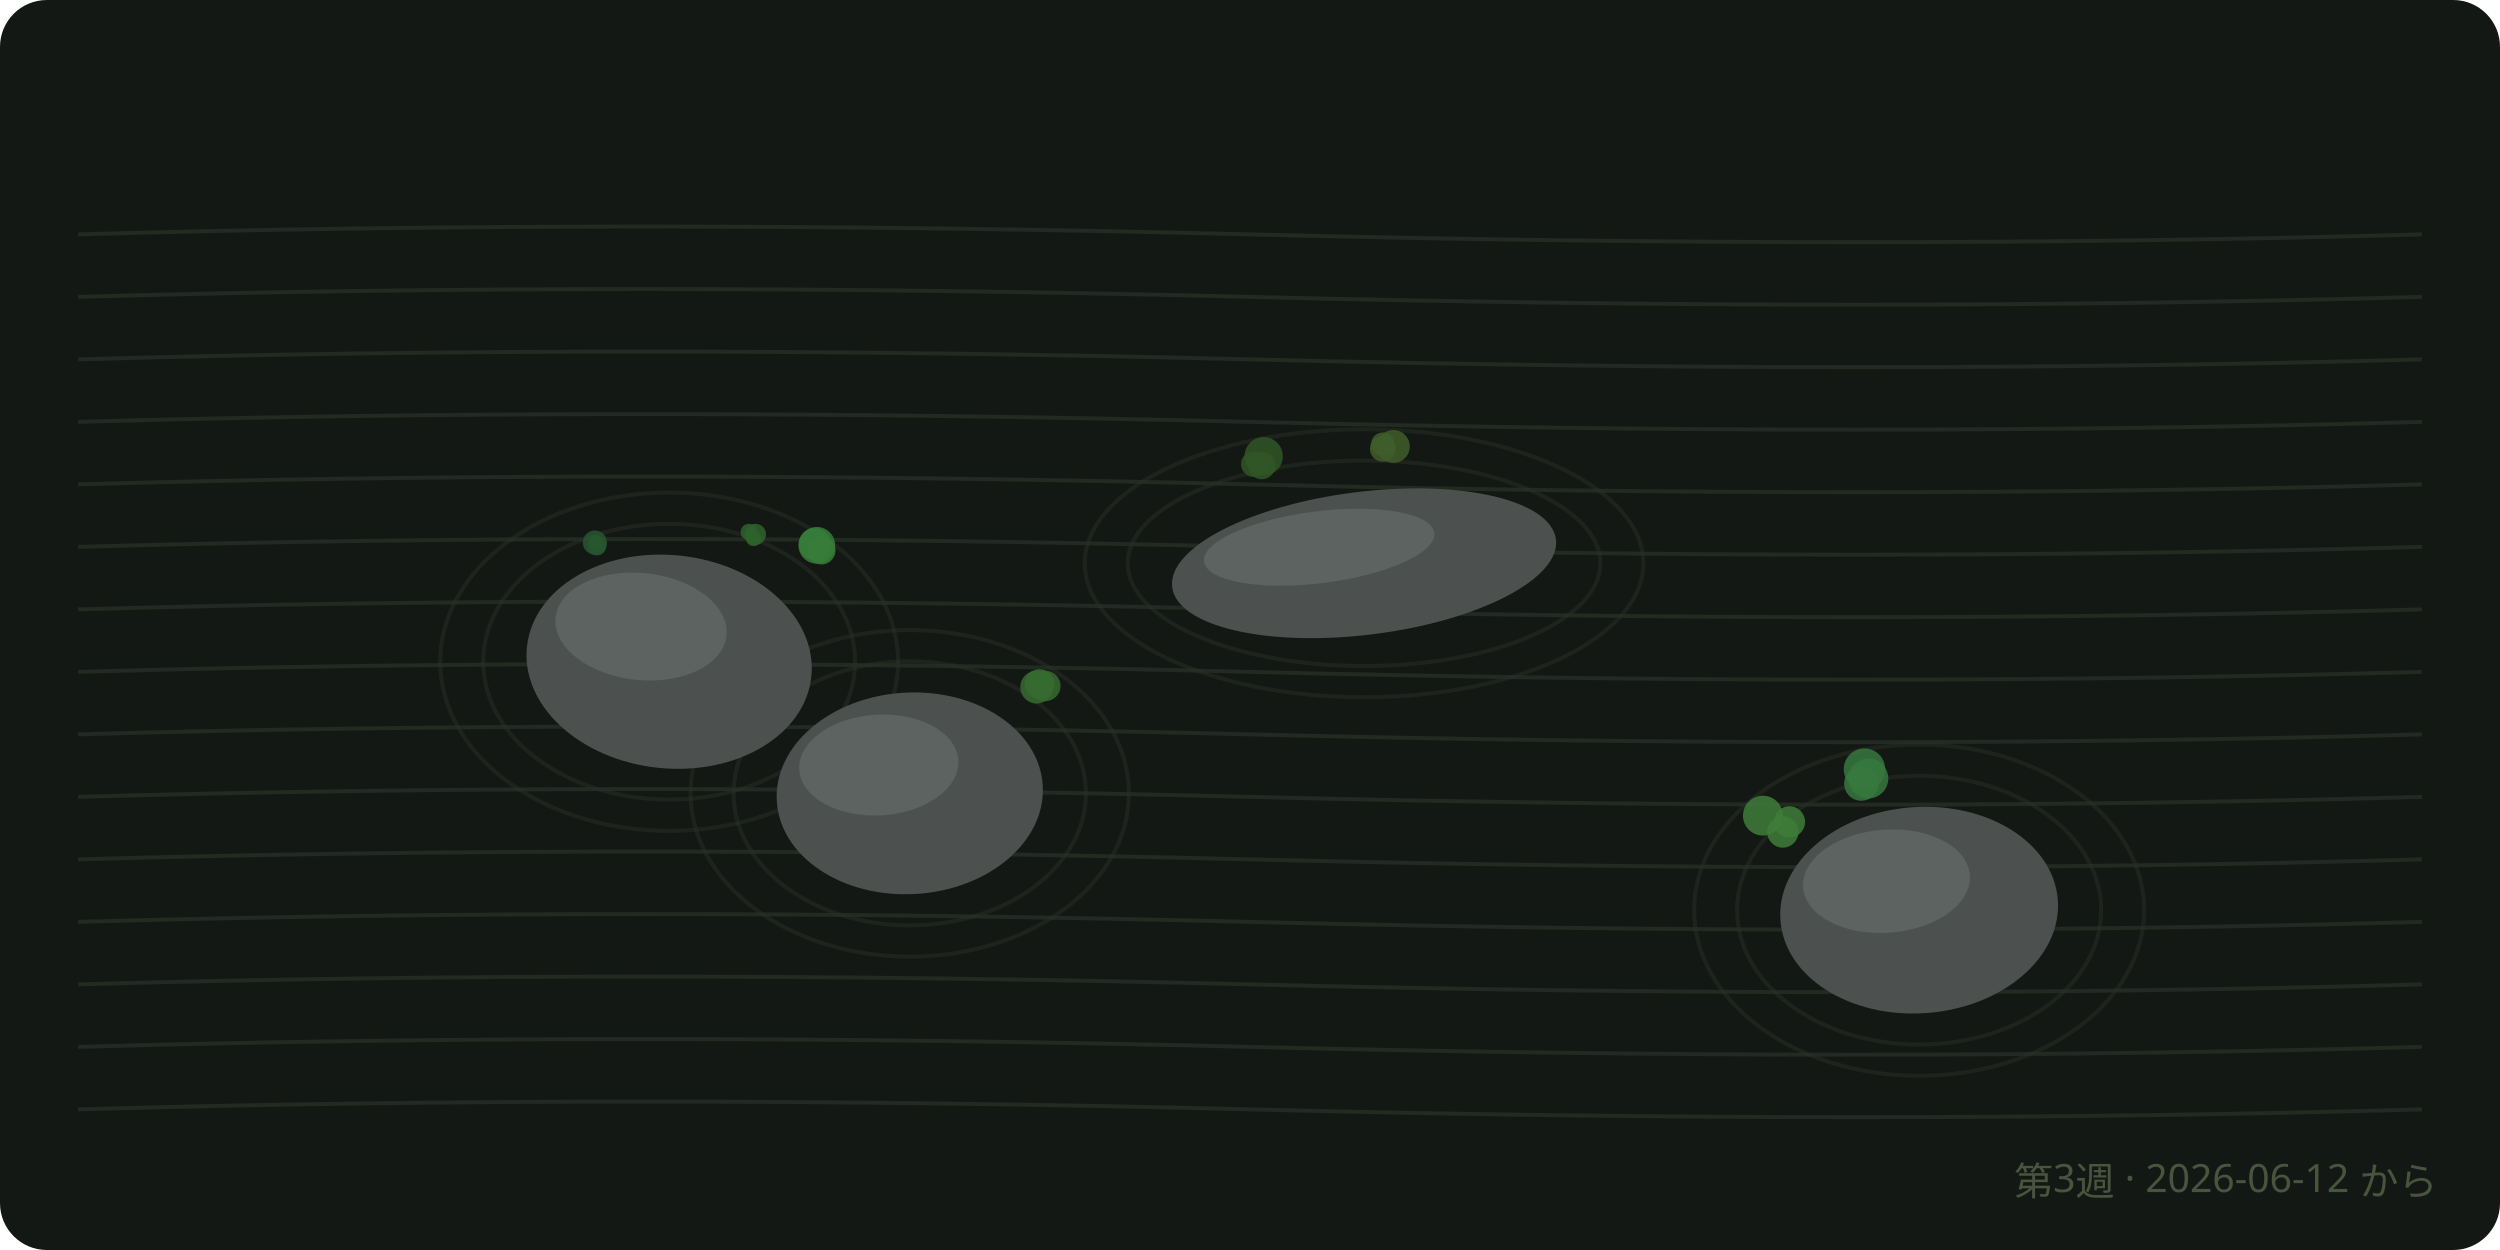
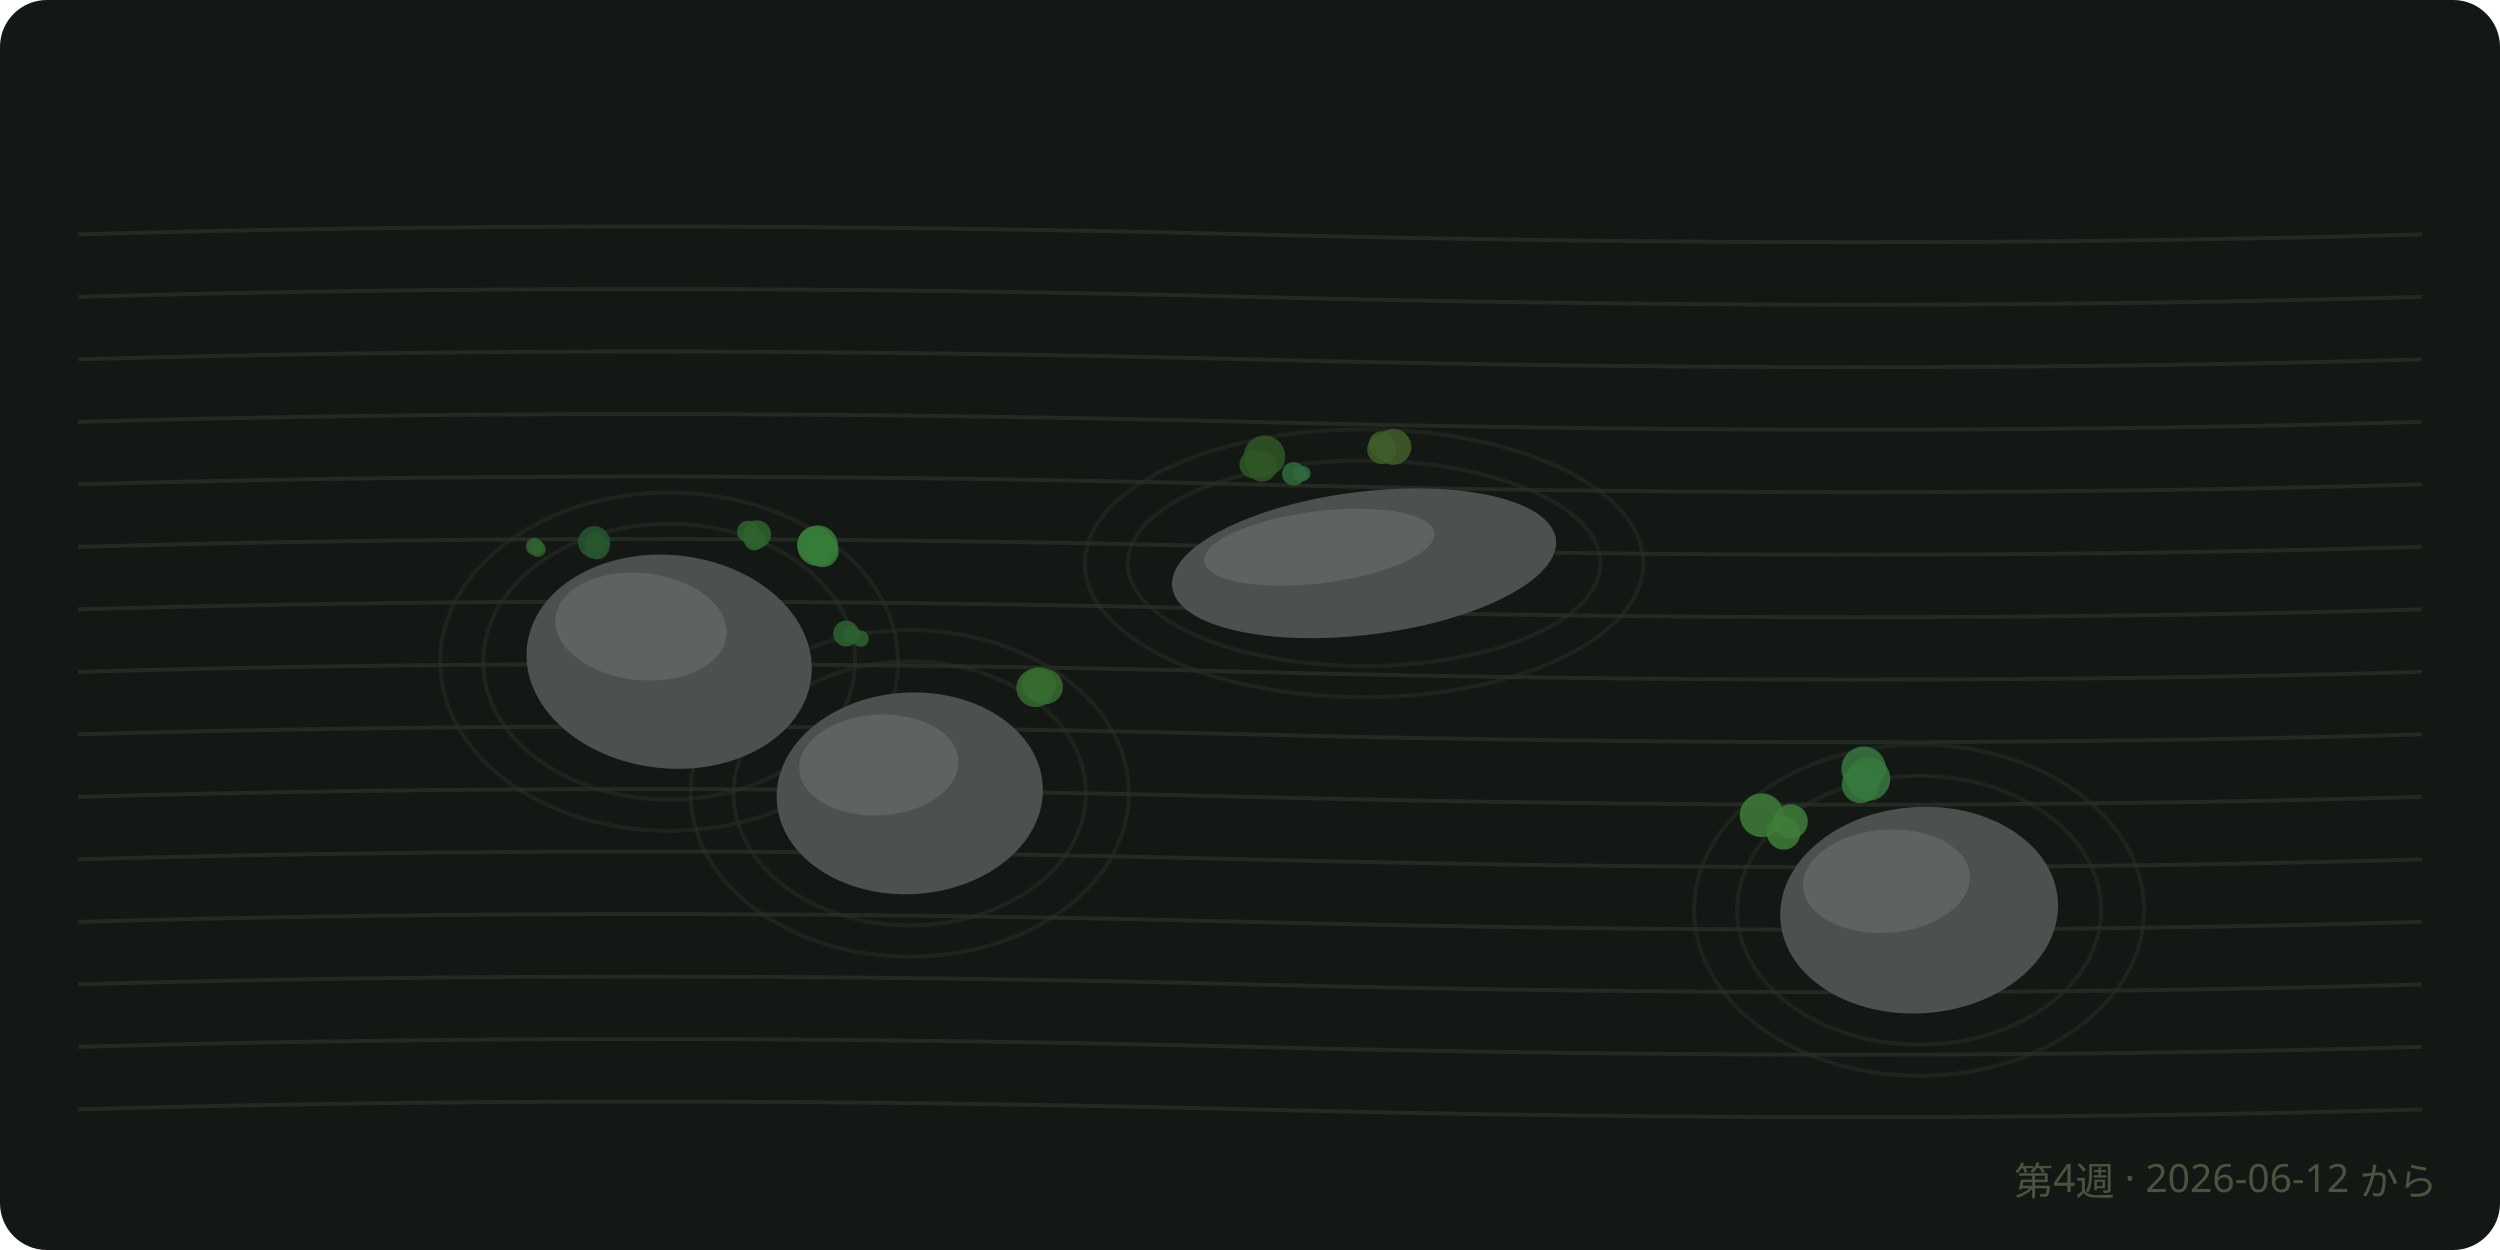
<svg xmlns="http://www.w3.org/2000/svg" viewBox="0 0 640 320" font-family="sans-serif">
  <rect width="640" height="320" rx="12" fill="#141814" />
  <path d="M 20 60 Q 160 56, 320 60 T 620 60" fill="none" stroke="#222a22" stroke-width="1" />
  <path d="M 20 76 Q 160 72, 320 76 T 620 76" fill="none" stroke="#222a22" stroke-width="1" />
  <path d="M 20 92 Q 160 88, 320 92 T 620 92" fill="none" stroke="#222a22" stroke-width="1" />
  <path d="M 20 108 Q 160 104, 320 108 T 620 108" fill="none" stroke="#222a22" stroke-width="1" />
  <path d="M 20 124 Q 160 120, 320 124 T 620 124" fill="none" stroke="#222a22" stroke-width="1" />
  <path d="M 20 140 Q 160 136, 320 140 T 620 140" fill="none" stroke="#222a22" stroke-width="1" />
  <path d="M 20 156 Q 160 152, 320 156 T 620 156" fill="none" stroke="#222a22" stroke-width="1" />
  <path d="M 20 172 Q 160 168, 320 172 T 620 172" fill="none" stroke="#222a22" stroke-width="1" />
  <path d="M 20 188 Q 160 184, 320 188 T 620 188" fill="none" stroke="#222a22" stroke-width="1" />
  <path d="M 20 204 Q 160 200, 320 204 T 620 204" fill="none" stroke="#222a22" stroke-width="1" />
  <path d="M 20 220 Q 160 216, 320 220 T 620 220" fill="none" stroke="#222a22" stroke-width="1" />
  <path d="M 20 236 Q 160 232, 320 236 T 620 236" fill="none" stroke="#222a22" stroke-width="1" />
  <path d="M 20 252 Q 160 248, 320 252 T 620 252" fill="none" stroke="#222a22" stroke-width="1" />
  <path d="M 20 268 Q 160 264, 320 268 T 620 268" fill="none" stroke="#222a22" stroke-width="1" />
  <path d="M 20 284 Q 160 280, 320 284 T 620 284" fill="none" stroke="#222a22" stroke-width="1" />
  <ellipse cx="171.3" cy="169.4" rx="47.6" ry="35.3" fill="none" stroke="#28302687" stroke-width="1" />
  <ellipse cx="171.3" cy="169.4" rx="58.6" ry="43.3" fill="none" stroke="#28302687" stroke-width="1" />
  <ellipse cx="232.9" cy="203.1" rx="45.1" ry="33.8" fill="none" stroke="#28302687" stroke-width="1" />
  <ellipse cx="232.9" cy="203.1" rx="56.1" ry="41.8" fill="none" stroke="#28302687" stroke-width="1" />
  <ellipse cx="349.2" cy="144.2" rx="60.5" ry="26.3" fill="none" stroke="#28302687" stroke-width="1" />
  <ellipse cx="349.2" cy="144.2" rx="71.5" ry="34.3" fill="none" stroke="#28302687" stroke-width="1" />
  <ellipse cx="491.3" cy="233" rx="46.6" ry="34.4" fill="none" stroke="#28302687" stroke-width="1" />
  <ellipse cx="491.3" cy="233" rx="57.6" ry="42.4" fill="none" stroke="#28302687" stroke-width="1" />
-   <circle cx="476.5" cy="200.6" r="4.4" fill="hsl(127.4 38% 34%)" opacity="0.85" />
-   <circle cx="478.3" cy="199.3" r="5.1" fill="hsl(127.4 38% 34%)" opacity="0.85" />
-   <circle cx="477.3" cy="196.9" r="5.3" fill="hsl(127.4 38% 34%)" opacity="0.85" />
-   <circle cx="323.5" cy="116.8" r="4.9" fill="hsl(107.6 38% 24.3%)" opacity="0.85" />
-   <circle cx="321" cy="118.8" r="3.3" fill="hsl(107.6 38% 24.3%)" opacity="0.85" />
-   <circle cx="323" cy="119.2" r="3.5" fill="hsl(107.6 38% 24.3%)" opacity="0.85" />
-   <circle cx="456.4" cy="213" r="4" fill="hsl(114.2 38% 35.3%)" opacity="0.85" />
-   <circle cx="451.3" cy="208.8" r="5.1" fill="hsl(114.2 38% 35.3%)" opacity="0.85" />
-   <circle cx="458.1" cy="210.4" r="4" fill="hsl(114.2 38% 35.3%)" opacity="0.85" />
-   <circle cx="356.7" cy="114.3" r="4.2" fill="hsl(95.4 38% 26.4%)" opacity="0.85" />
-   <circle cx="354" cy="114.9" r="3.3" fill="hsl(95.4 38% 26.4%)" opacity="0.85" />
-   <circle cx="354" cy="113.7" r="3" fill="hsl(95.4 38% 26.4%)" opacity="0.85" />
-   <circle cx="208.6" cy="139.3" r="4.1" fill="hsl(122 38% 35.1%)" opacity="0.85" />
-   <circle cx="209.1" cy="139.6" r="4.7" fill="hsl(122 38% 35.1%)" opacity="0.85" />
-   <circle cx="210.3" cy="140.9" r="3.6" fill="hsl(122 38% 35.1%)" opacity="0.85" />
-   <circle cx="185" cy="172.4" r="3.2" fill="hsl(107.7 38% 26.8%)" opacity="0.85" />
-   <circle cx="188.6" cy="171.8" r="2.7" fill="hsl(107.7 38% 26.8%)" opacity="0.85" />
-   <circle cx="185.9" cy="172.2" r="4.2" fill="hsl(107.7 38% 26.8%)" opacity="0.85" />
-   <circle cx="267.6" cy="175.6" r="3.9" fill="hsl(114.1 38% 30.5%)" opacity="0.85" />
-   <circle cx="265.4" cy="175.9" r="4.2" fill="hsl(114.1 38% 30.5%)" opacity="0.85" />
-   <circle cx="266.1" cy="175.1" r="3.8" fill="hsl(114.1 38% 30.5%)" opacity="0.85" />
-   <circle cx="152.8" cy="139.8" r="2.4" fill="hsl(130.8 38% 24.4%)" opacity="0.85" />
-   <circle cx="152.5" cy="138.8" r="1.9" fill="hsl(130.8 38% 24.4%)" opacity="0.85" />
-   <circle cx="152.3" cy="138.9" r="3.1" fill="hsl(130.8 38% 24.4%)" opacity="0.85" />
-   <circle cx="191.7" cy="136.2" r="2.1" fill="hsl(118.6 38% 28.1%)" opacity="0.85" />
-   <circle cx="192.9" cy="137.8" r="2" fill="hsl(118.6 38% 28.1%)" opacity="0.85" />
-   <circle cx="193.4" cy="136.8" r="2.7" fill="hsl(118.6 38% 28.1%)" opacity="0.85" />
+   <circle cx="476.3" cy="200.8" r="4.8" fill="hsl(127.4 38% 34%)" opacity="0.85" />
+   <circle cx="478.3" cy="199.4" r="5.6" fill="hsl(127.4 38% 34%)" opacity="0.85" />
+   <circle cx="477.1" cy="196.8" r="5.7" fill="hsl(127.4 38% 34%)" opacity="0.85" />
+   <circle cx="323.7" cy="116.8" r="5.3" fill="hsl(107.6 38% 24.3%)" opacity="0.85" />
+   <circle cx="320.9" cy="118.9" r="3.6" fill="hsl(107.6 38% 24.3%)" opacity="0.85" />
+   <circle cx="323.1" cy="119.5" r="3.8" fill="hsl(107.6 38% 24.3%)" opacity="0.85" />
+   <circle cx="456.6" cy="213.2" r="4.3" fill="hsl(114.2 38% 35.3%)" opacity="0.85" />
+   <circle cx="451" cy="208.7" r="5.6" fill="hsl(114.2 38% 35.3%)" opacity="0.85" />
+   <circle cx="458.4" cy="210.3" r="4.4" fill="hsl(114.2 38% 35.3%)" opacity="0.85" />
+   <circle cx="356.7" cy="114.4" r="4.6" fill="hsl(95.4 38% 26.4%)" opacity="0.85" />
+   <circle cx="353.7" cy="115.1" r="3.7" fill="hsl(95.4 38% 26.4%)" opacity="0.85" />
+   <circle cx="353.7" cy="113.7" r="3.3" fill="hsl(95.4 38% 26.4%)" opacity="0.85" />
+   <circle cx="208.7" cy="139.4" r="4.6" fill="hsl(122 38% 35.1%)" opacity="0.85" />
+   <circle cx="209.3" cy="139.7" r="5.2" fill="hsl(122 38% 35.1%)" opacity="0.85" />
+   <circle cx="210.6" cy="141.1" r="4.1" fill="hsl(122 38% 35.1%)" opacity="0.85" />
+   <circle cx="184.6" cy="172.4" r="3.8" fill="hsl(107.7 38% 26.8%)" opacity="0.85" />
+   <circle cx="188.7" cy="171.7" r="3.1" fill="hsl(107.7 38% 26.8%)" opacity="0.85" />
+   <circle cx="185.7" cy="172.1" r="4.9" fill="hsl(107.7 38% 26.8%)" opacity="0.85" />
+   <circle cx="267.6" cy="175.8" r="4.5" fill="hsl(114.1 38% 30.5%)" opacity="0.85" />
+   <circle cx="265.1" cy="176.1" r="4.9" fill="hsl(114.1 38% 30.5%)" opacity="0.85" />
+   <circle cx="266" cy="175.2" r="4.4" fill="hsl(114.1 38% 30.5%)" opacity="0.85" />
+   <circle cx="152.8" cy="140" r="3.2" fill="hsl(130.8 38% 24.4%)" opacity="0.85" />
+   <circle cx="152.5" cy="138.8" r="2.5" fill="hsl(130.8 38% 24.4%)" opacity="0.85" />
+   <circle cx="152.1" cy="138.8" r="4.1" fill="hsl(130.8 38% 24.4%)" opacity="0.85" />
+   <circle cx="191.5" cy="136.1" r="2.8" fill="hsl(118.6 38% 28.1%)" opacity="0.85" />
+   <circle cx="193.1" cy="138.2" r="2.7" fill="hsl(118.6 38% 28.1%)" opacity="0.85" />
+   <circle cx="193.8" cy="136.8" r="3.6" fill="hsl(118.6 38% 28.1%)" opacity="0.85" />
+   <circle cx="216.6" cy="162.2" r="3.3" fill="hsl(127 38% 27.3%)" opacity="0.85" />
+   <circle cx="220.3" cy="163.5" r="2.1" fill="hsl(127 38% 27.3%)" opacity="0.85" />
+   <circle cx="218.1" cy="162.4" r="2.2" fill="hsl(127 38% 27.3%)" opacity="0.85" />
+   <circle cx="136.8" cy="139.9" r="2.2" fill="hsl(117.2 38% 27.7%)" opacity="0.85" />
+   <circle cx="137.7" cy="140.6" r="2" fill="hsl(117.2 38% 27.7%)" opacity="0.85" />
+   <circle cx="137.1" cy="140" r="2" fill="hsl(117.2 38% 27.7%)" opacity="0.85" />
+   <circle cx="332.8" cy="121.4" r="2" fill="hsl(133.4 38% 29.6%)" opacity="0.85" />
+   <circle cx="333.6" cy="121.2" r="1.9" fill="hsl(133.4 38% 29.6%)" opacity="0.85" />
+   <circle cx="331.2" cy="121.3" r="3" fill="hsl(133.4 38% 29.6%)" opacity="0.85" />
  <g transform="rotate(6 171.3 169.4)">
    <ellipse cx="171.3" cy="169.4" rx="36.6" ry="27.3" fill="#4c5150" />
    <ellipse cx="163.2" cy="161.2" rx="22" ry="13.7" fill="#5d6361" />
  </g>
  <g transform="rotate(-3.3 232.9 203.1)">
    <ellipse cx="232.9" cy="203.1" rx="34.1" ry="25.8" fill="#4c5150" />
    <ellipse cx="225.4" cy="195.4" rx="20.4" ry="12.9" fill="#5d6361" />
  </g>
  <g transform="rotate(-7.1 349.2 144.2)">
    <ellipse cx="349.2" cy="144.2" rx="49.5" ry="18.3" fill="#4c5150" />
    <ellipse cx="338.3" cy="138.7" rx="29.7" ry="9.2" fill="#5d6361" />
  </g>
  <g transform="rotate(-4.2 491.3 233)">
    <ellipse cx="491.3" cy="233" rx="35.6" ry="26.4" fill="#4c5150" />
    <ellipse cx="483.5" cy="225" rx="21.4" ry="13.2" fill="#5d6361" />
  </g>
-   <text x="624" y="306" text-anchor="end" font-size="10" fill="#49543f">第3週 · 2026-06-12 から</text>
+   <text x="624" y="306" text-anchor="end" font-size="10" fill="#49543f">第4週 · 2026-06-12 から</text>
</svg>
